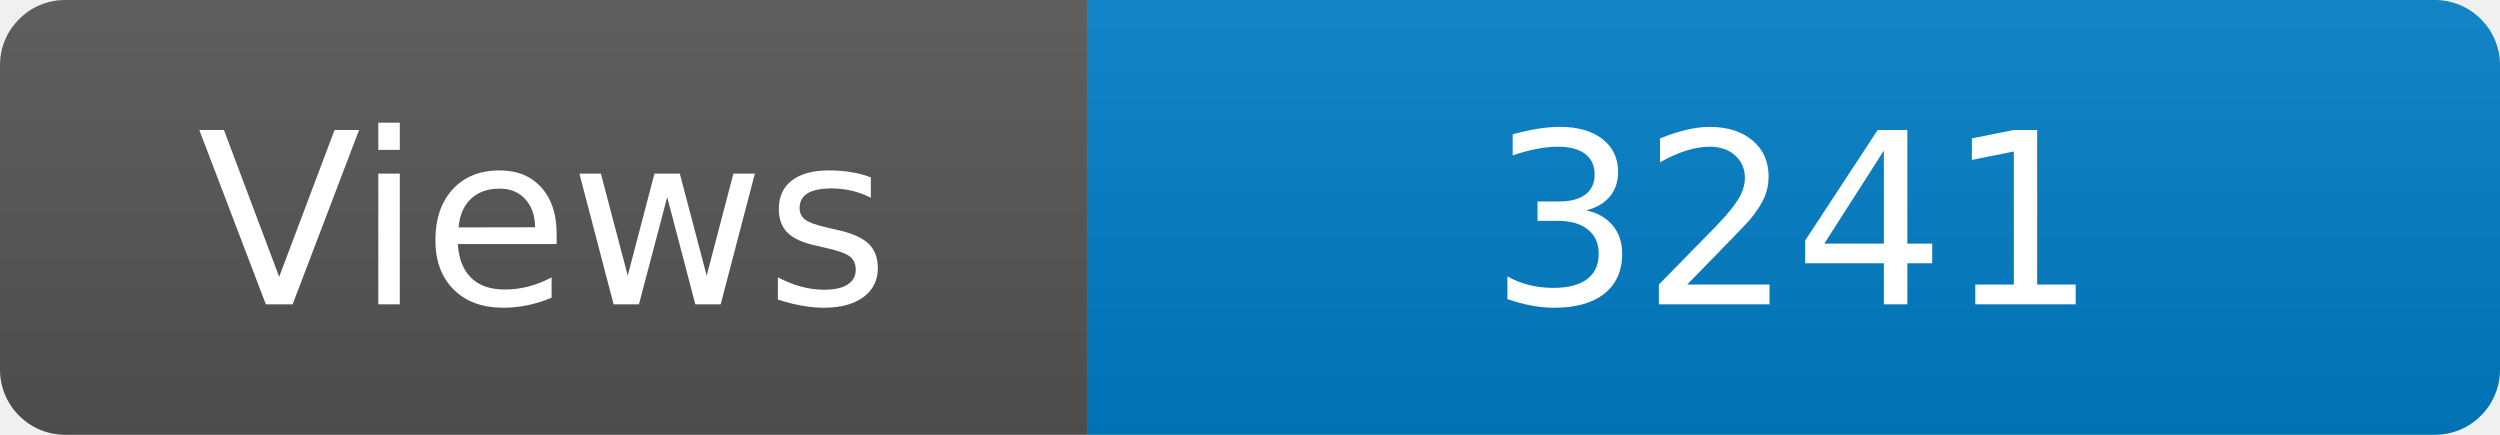
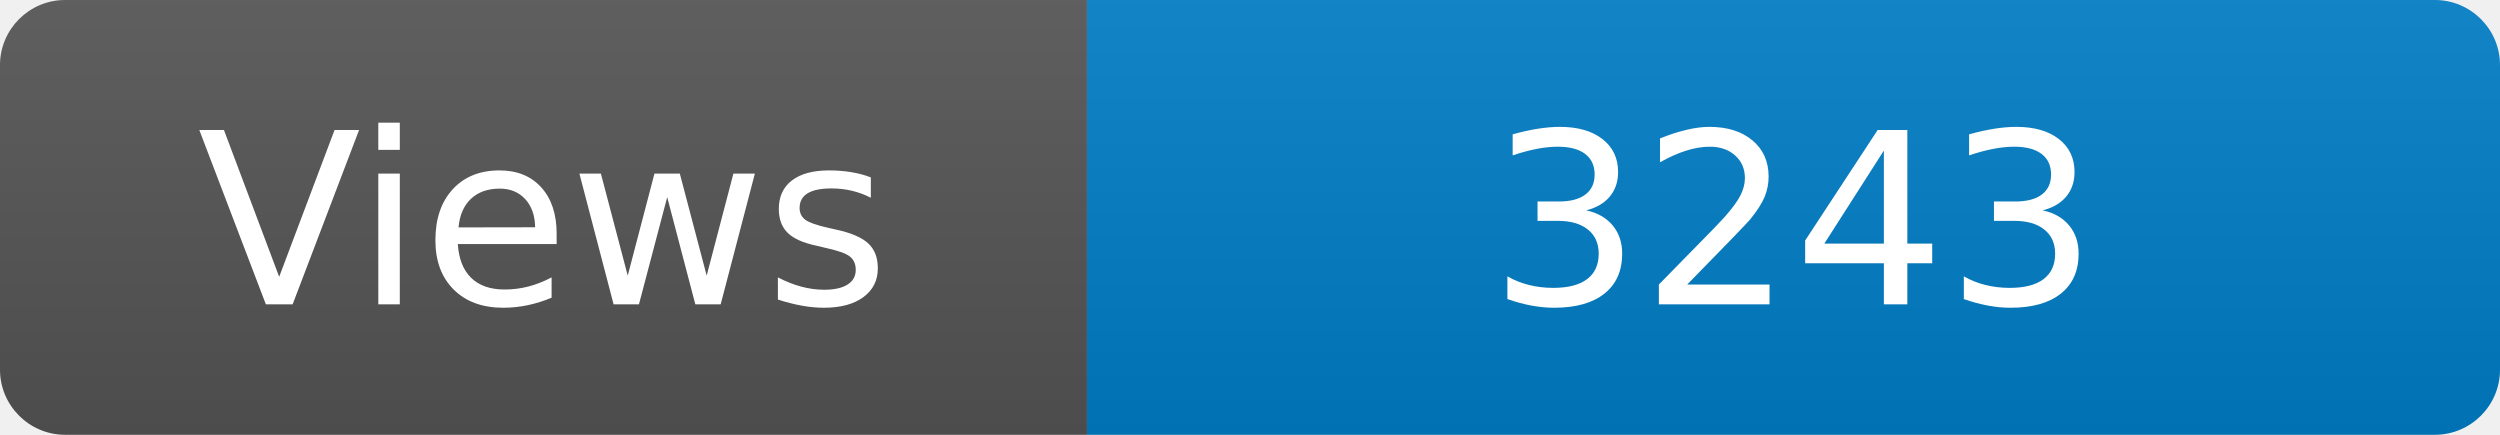
<svg xmlns="http://www.w3.org/2000/svg" width="115" height="20" role="img" aria-label="Maintained?: yes">
  <linearGradient id="s" x2="0" y2="100%">
    <stop offset="0" stop-color="#bbb" stop-opacity=".1" />
    <stop offset="1" stop-opacity=".1" />
  </linearGradient>
  <clipPath id="r">
    <rect width="115" height="20" rx="3" fill="#fff" />
  </clipPath>
  <g clip-path="url(#r)">
    <rect width="50" height="20" fill="#555" />
    <rect x="50" width="160" height="20" fill="#007ec6" />
    <rect width="115" height="20" fill="url(#s)" />
  </g>
  <g fill="#fff" text-anchor="middle" font-family="Verdana,Geneva,DejaVu Sans,sans-serif" font-size="110">
    <text x="250" y="140" transform="scale(.1)" fill="#fff">Views</text>
-     <text x="825" y="140" transform="scale(.1)" fill="#fff">3241</text>
+     <text x="825" y="140" transform="scale(.1)" fill="#fff">3243</text>
  </g>
</svg>
